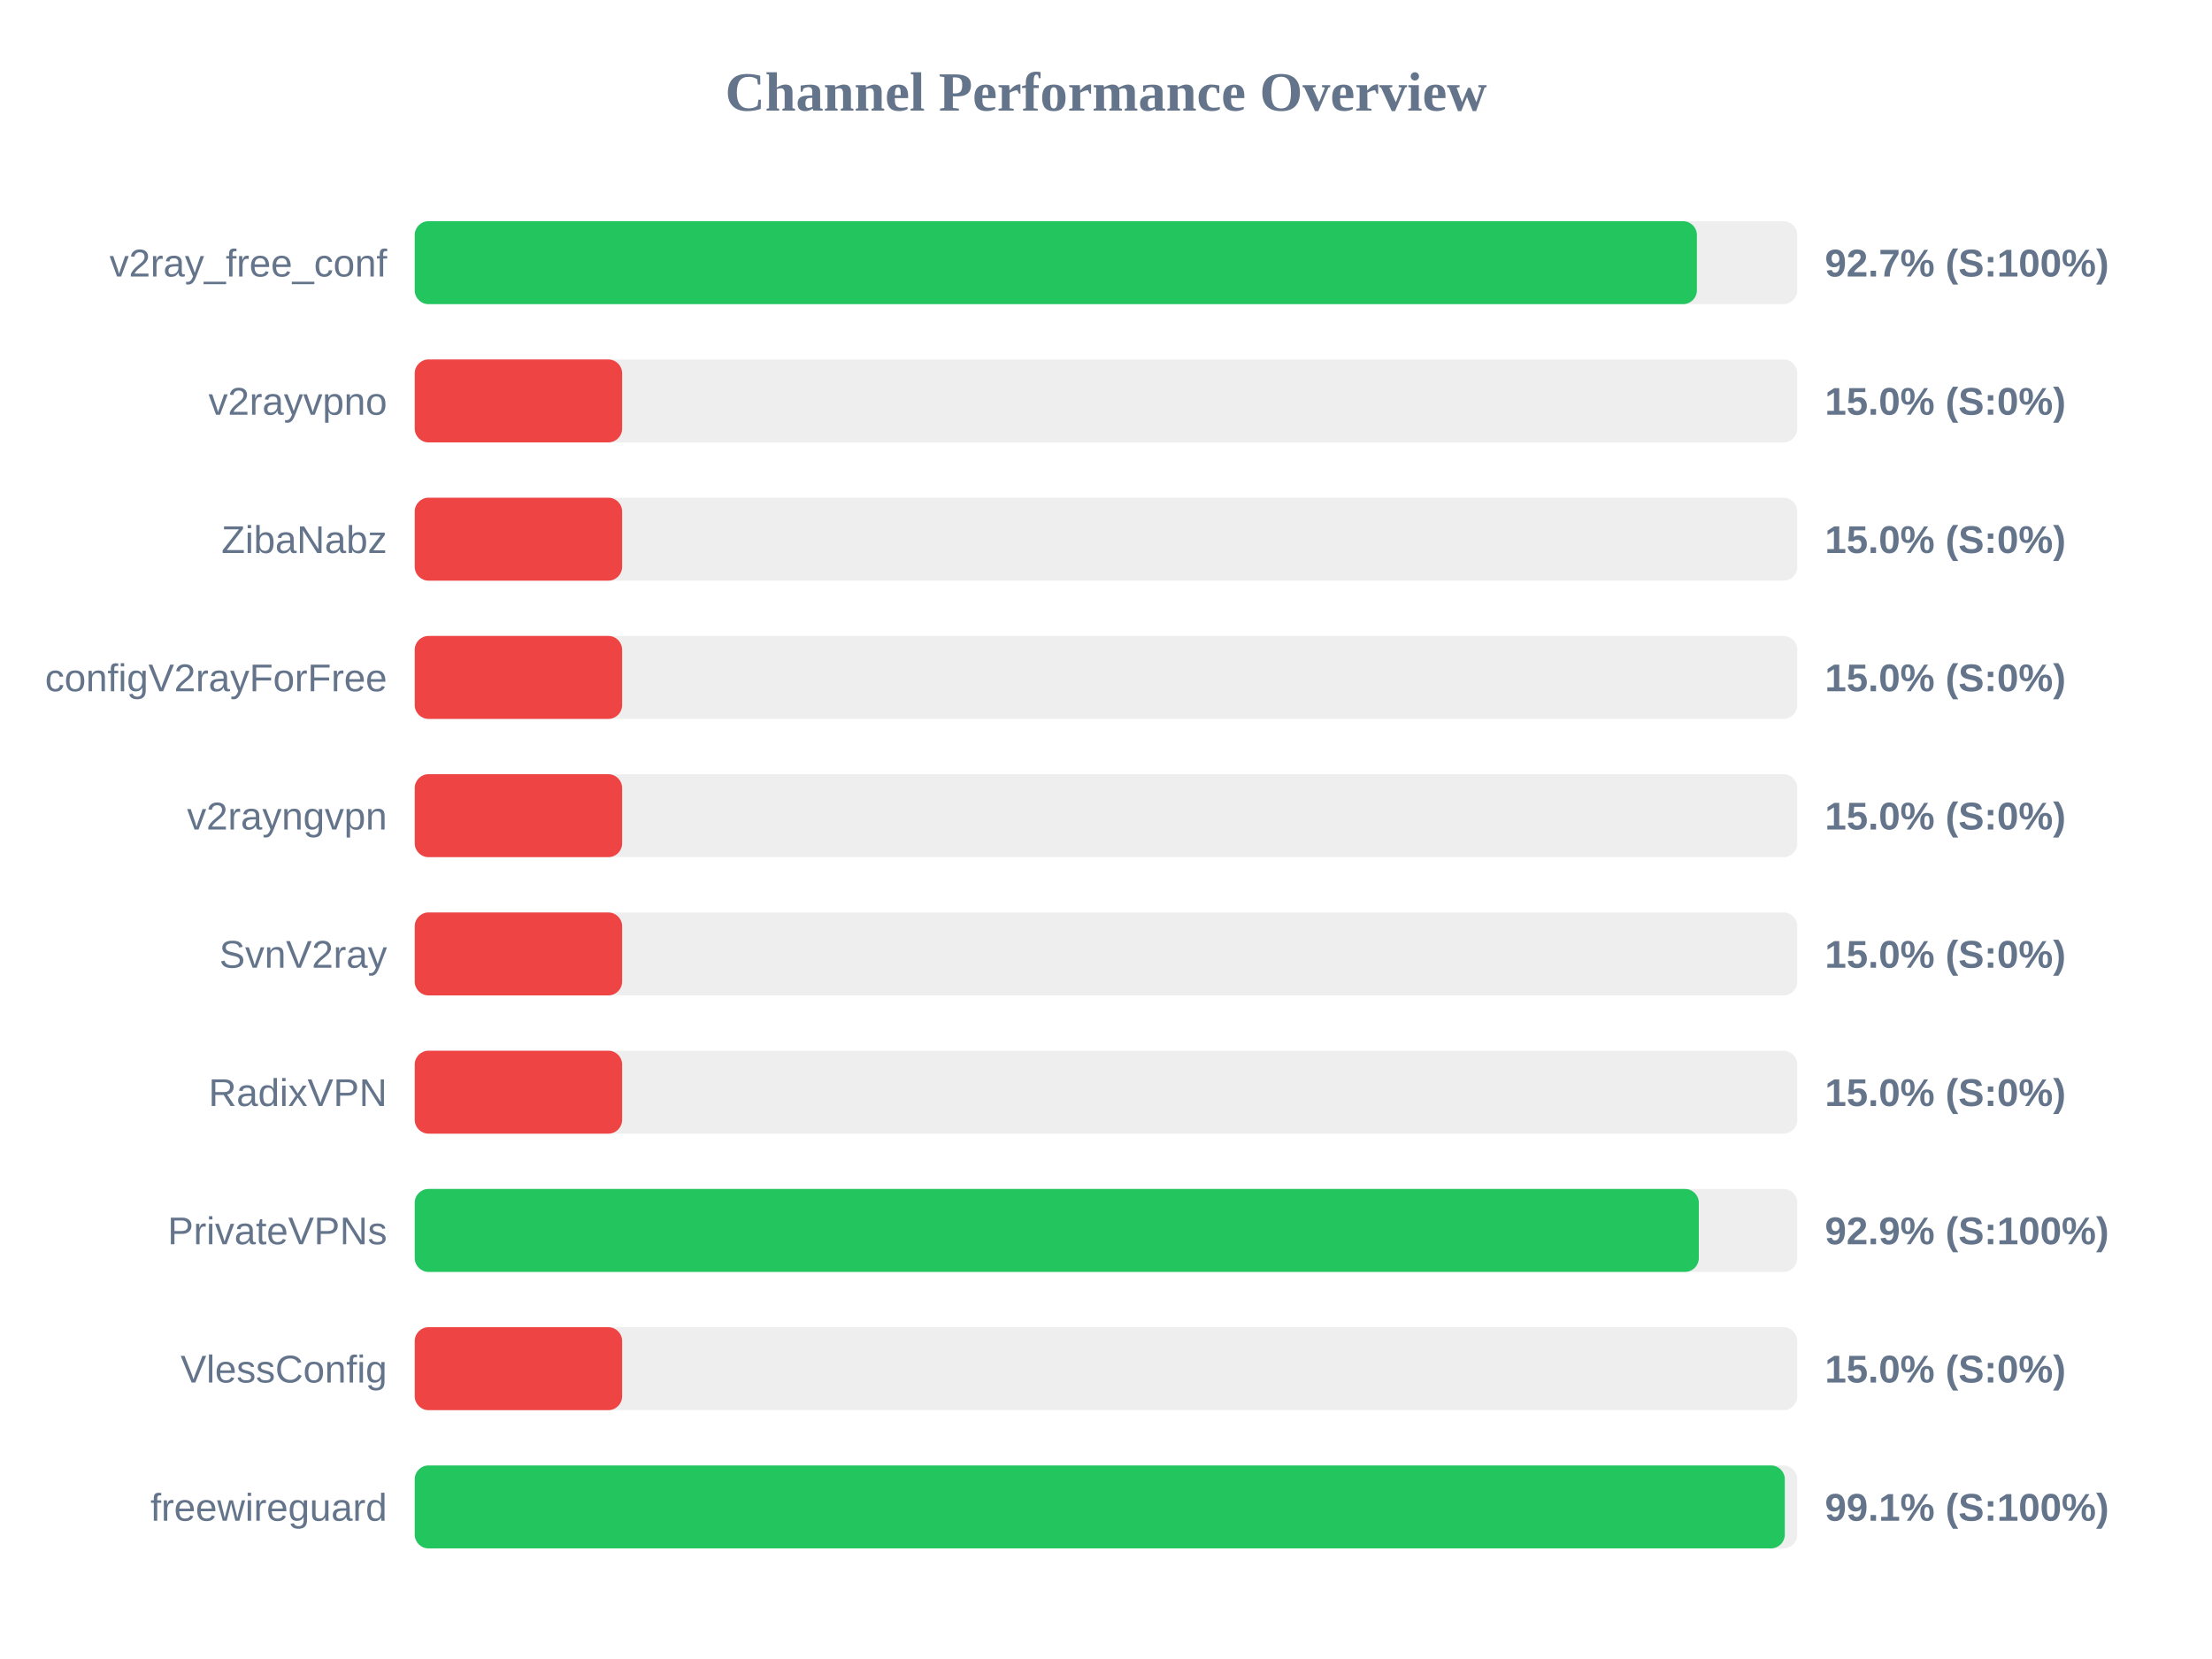
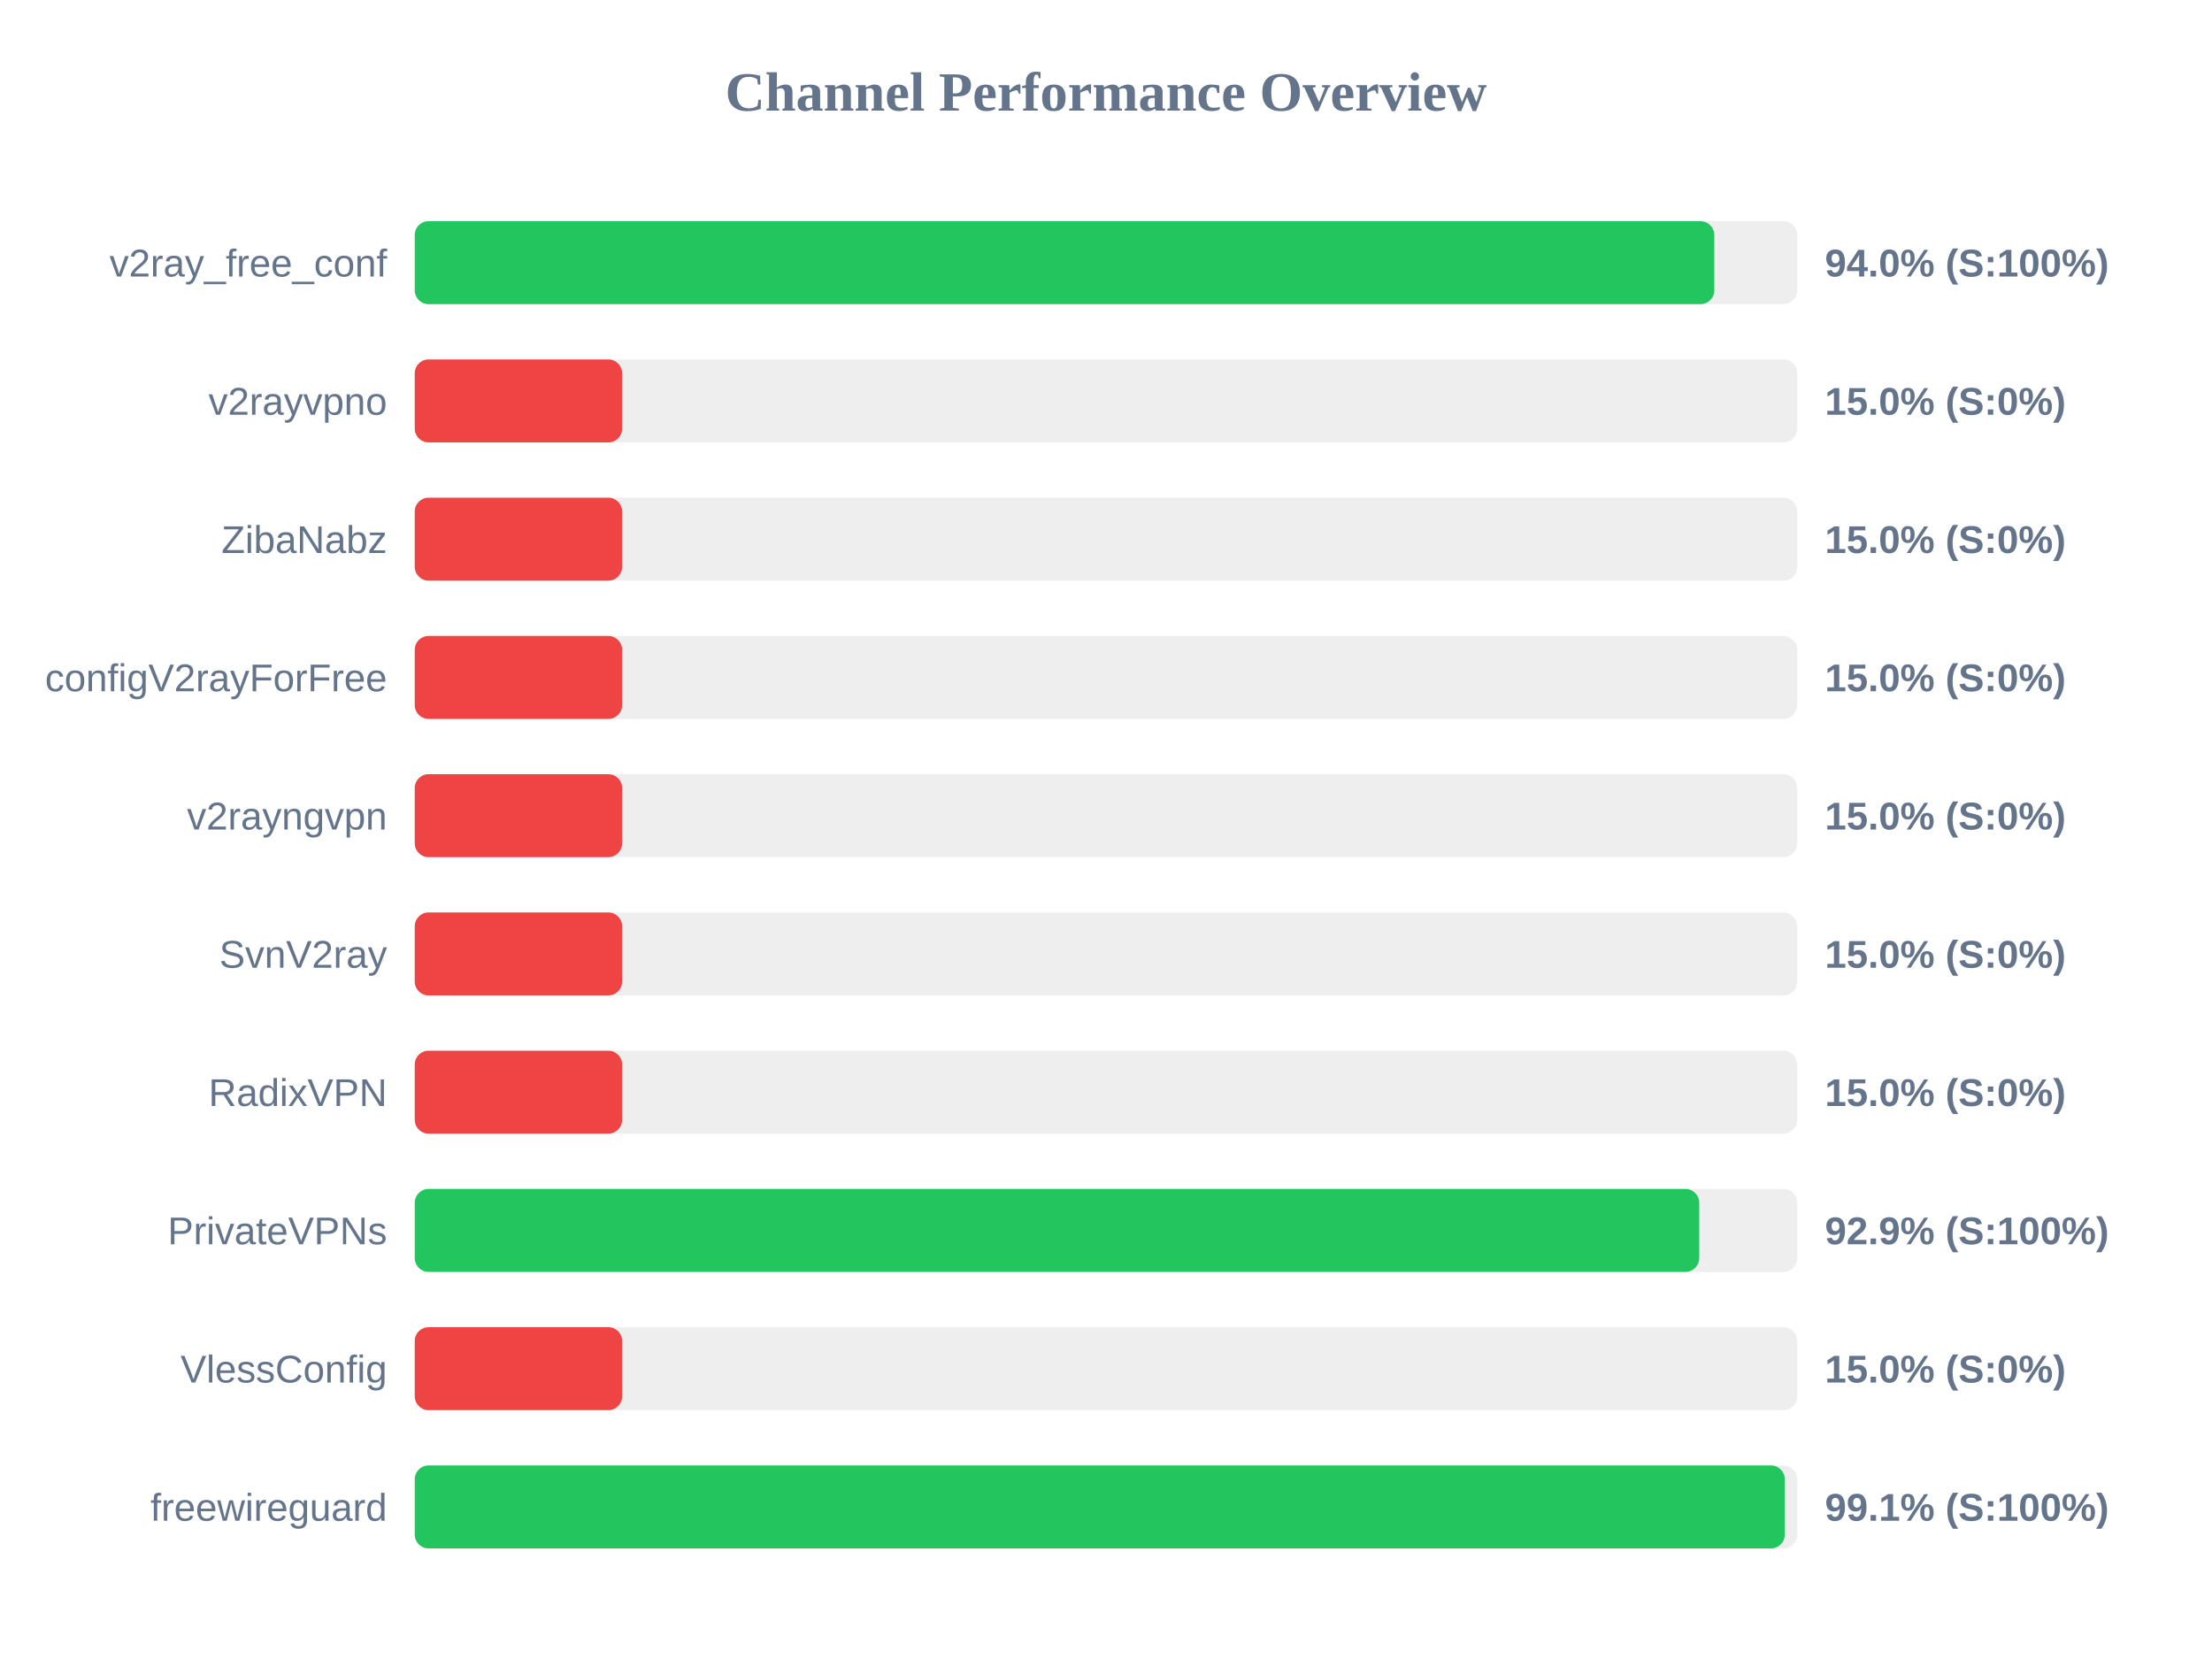
<svg xmlns="http://www.w3.org/2000/svg" width="800" height="600" version="1.1">
  <style>
        .row { font: 14px Arial; fill: #64748b; }
        .score { font: bold 14px Arial; fill: #64748b; }
    </style>
  <text x="400" y="40" text-anchor="middle" font-size="20px" font-weight="bold" fill="#64748b">Channel Performance Overview</text>
  <rect x="150" y="80" width="500" height="30" fill="#eee" rx="5" />
-   <rect x="150" y="80" width="463.7" height="30" fill="#22c55e" rx="5" />
+   <rect x="150" y="80" width="470.0" height="30" fill="#22c55e" rx="5" />
  <text x="140" y="100" text-anchor="end" class="row">v2ray_free_conf</text>
-   <text x="660" y="100" text-anchor="start" class="score">92.7% (S:100%)</text>
+   <text x="660" y="100" text-anchor="start" class="score">94.0% (S:100%)</text>
  <rect x="150" y="130" width="500" height="30" fill="#eee" rx="5" />
  <rect x="150" y="130" width="75.0" height="30" fill="#ef4444" rx="5" />
  <text x="140" y="150" text-anchor="end" class="row">v2rayvpno</text>
  <text x="660" y="150" text-anchor="start" class="score">15.0% (S:0%)</text>
  <rect x="150" y="180" width="500" height="30" fill="#eee" rx="5" />
  <rect x="150" y="180" width="75.0" height="30" fill="#ef4444" rx="5" />
  <text x="140" y="200" text-anchor="end" class="row">ZibaNabz</text>
  <text x="660" y="200" text-anchor="start" class="score">15.0% (S:0%)</text>
  <rect x="150" y="230" width="500" height="30" fill="#eee" rx="5" />
  <rect x="150" y="230" width="75.0" height="30" fill="#ef4444" rx="5" />
  <text x="140" y="250" text-anchor="end" class="row">configV2rayForFree</text>
  <text x="660" y="250" text-anchor="start" class="score">15.0% (S:0%)</text>
  <rect x="150" y="280" width="500" height="30" fill="#eee" rx="5" />
  <rect x="150" y="280" width="75.0" height="30" fill="#ef4444" rx="5" />
  <text x="140" y="300" text-anchor="end" class="row">v2rayngvpn</text>
  <text x="660" y="300" text-anchor="start" class="score">15.0% (S:0%)</text>
  <rect x="150" y="330" width="500" height="30" fill="#eee" rx="5" />
  <rect x="150" y="330" width="75.0" height="30" fill="#ef4444" rx="5" />
  <text x="140" y="350" text-anchor="end" class="row">SvnV2ray</text>
  <text x="660" y="350" text-anchor="start" class="score">15.0% (S:0%)</text>
  <rect x="150" y="380" width="500" height="30" fill="#eee" rx="5" />
  <rect x="150" y="380" width="75.0" height="30" fill="#ef4444" rx="5" />
  <text x="140" y="400" text-anchor="end" class="row">RadixVPN</text>
  <text x="660" y="400" text-anchor="start" class="score">15.0% (S:0%)</text>
  <rect x="150" y="430" width="500" height="30" fill="#eee" rx="5" />
-   <rect x="150" y="430" width="464.4" height="30" fill="#22c55e" rx="5" />
+   <rect x="150" y="430" width="464.55" height="30" fill="#22c55e" rx="5" />
  <text x="140" y="450" text-anchor="end" class="row">PrivateVPNs</text>
  <text x="660" y="450" text-anchor="start" class="score">92.9% (S:100%)</text>
  <rect x="150" y="480" width="500" height="30" fill="#eee" rx="5" />
  <rect x="150" y="480" width="75.0" height="30" fill="#ef4444" rx="5" />
  <text x="140" y="500" text-anchor="end" class="row">VlessConfig</text>
  <text x="660" y="500" text-anchor="start" class="score">15.0% (S:0%)</text>
  <rect x="150" y="530" width="500" height="30" fill="#eee" rx="5" />
  <rect x="150" y="530" width="495.5" height="30" fill="#22c55e" rx="5" />
  <text x="140" y="550" text-anchor="end" class="row">freewireguard</text>
  <text x="660" y="550" text-anchor="start" class="score">99.1% (S:100%)</text>
</svg>
